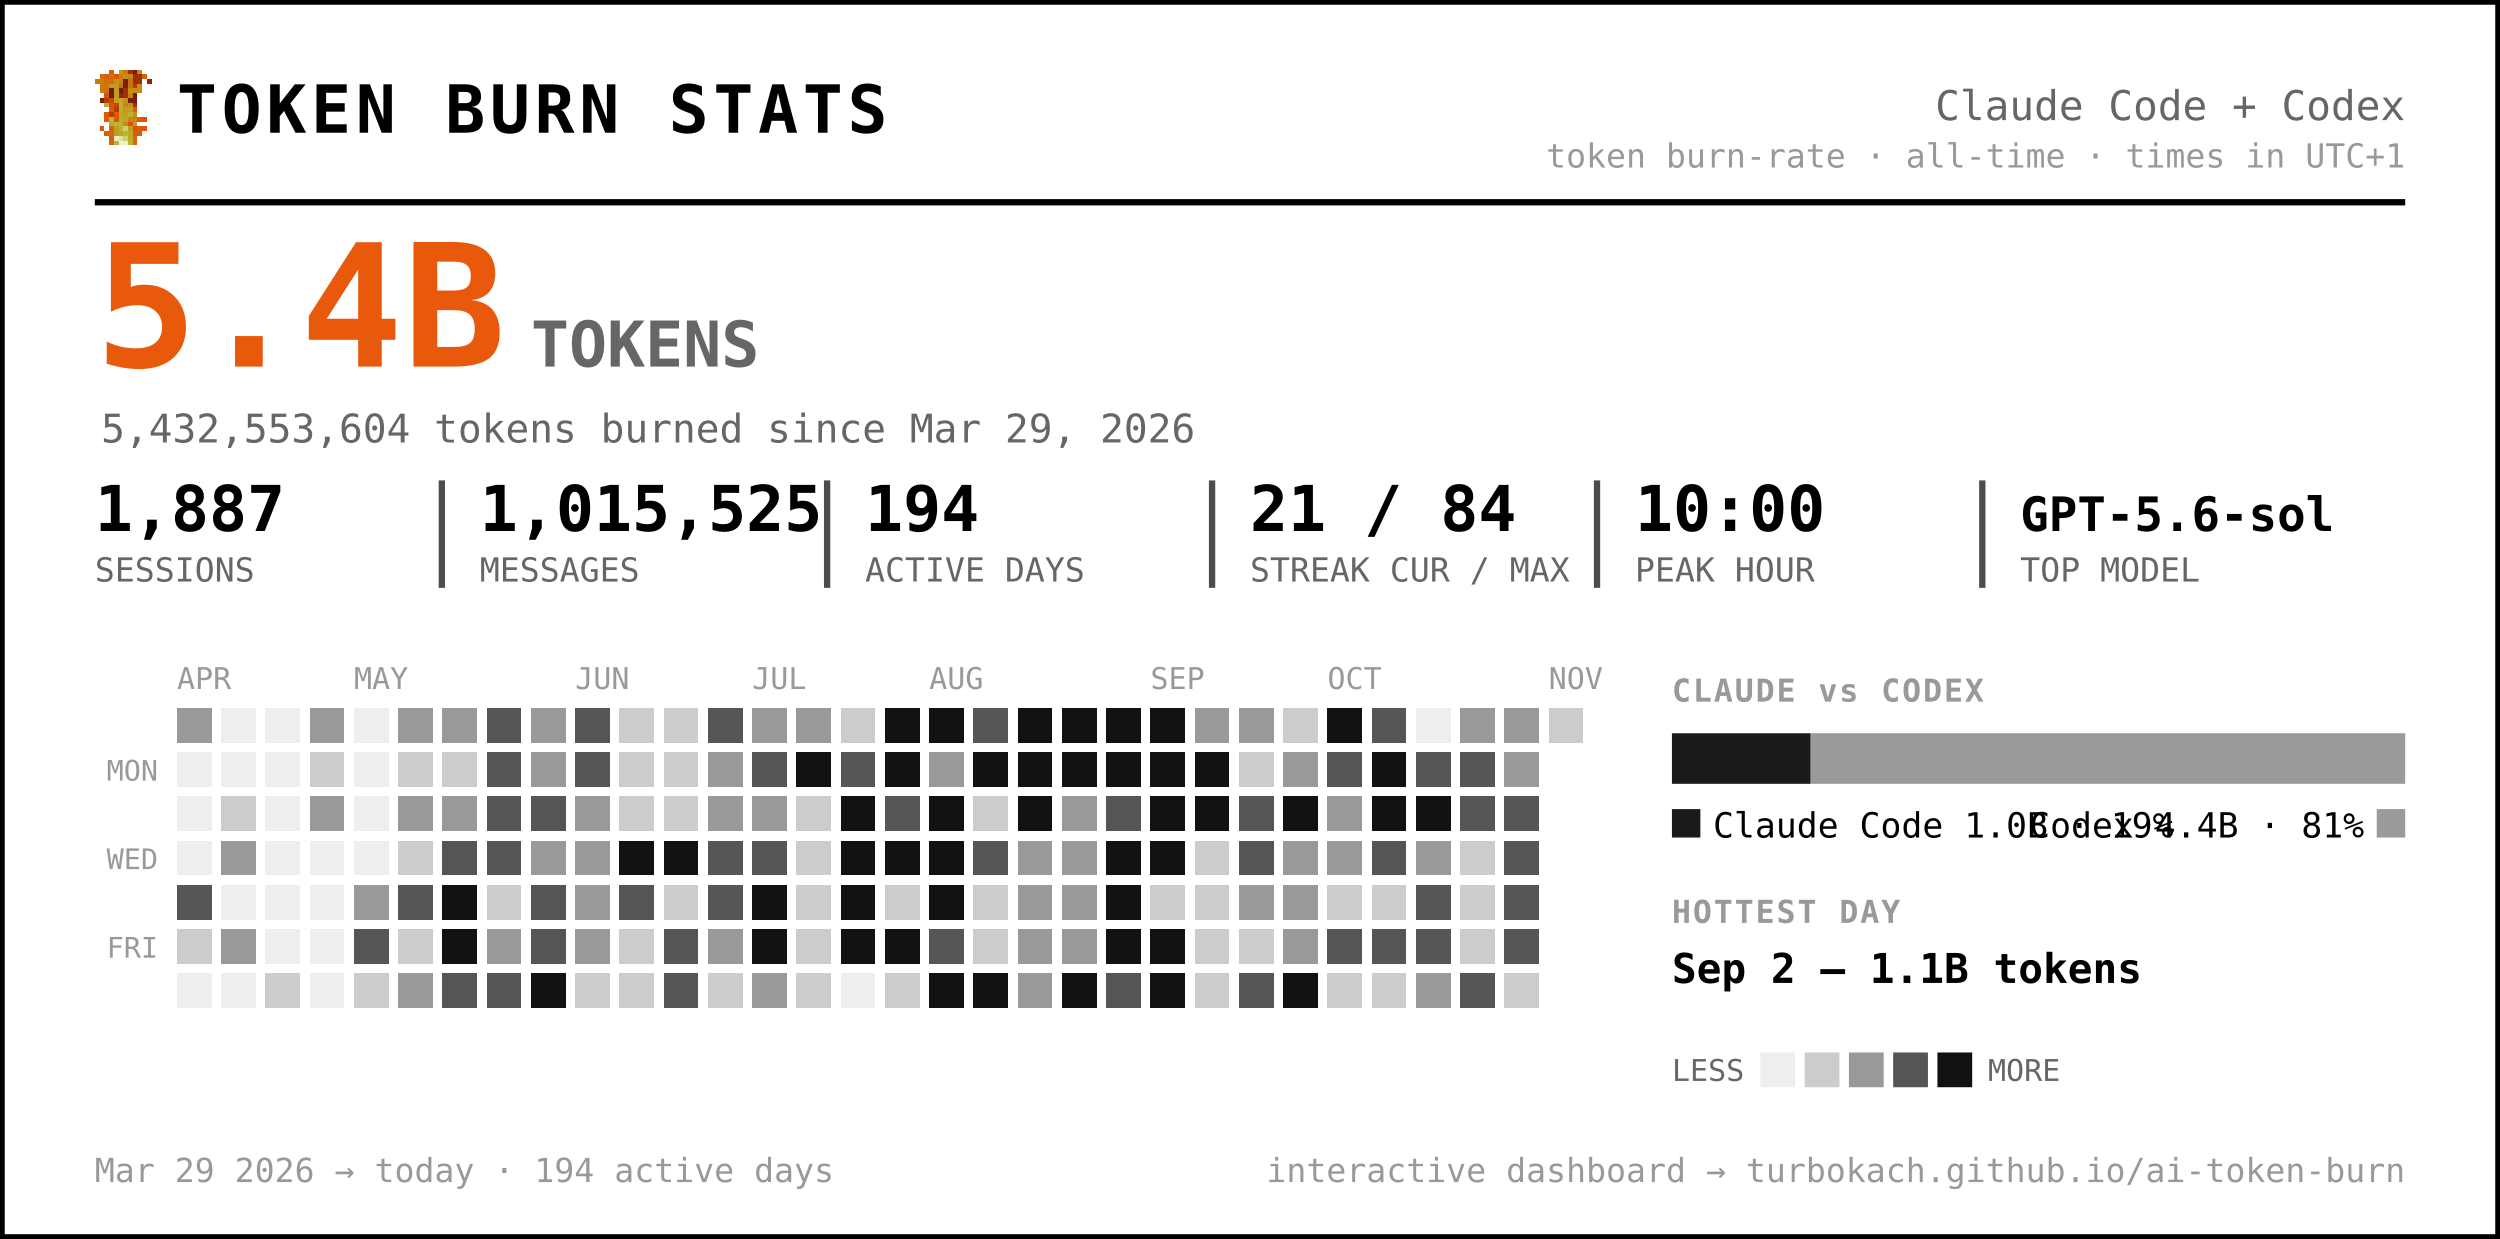
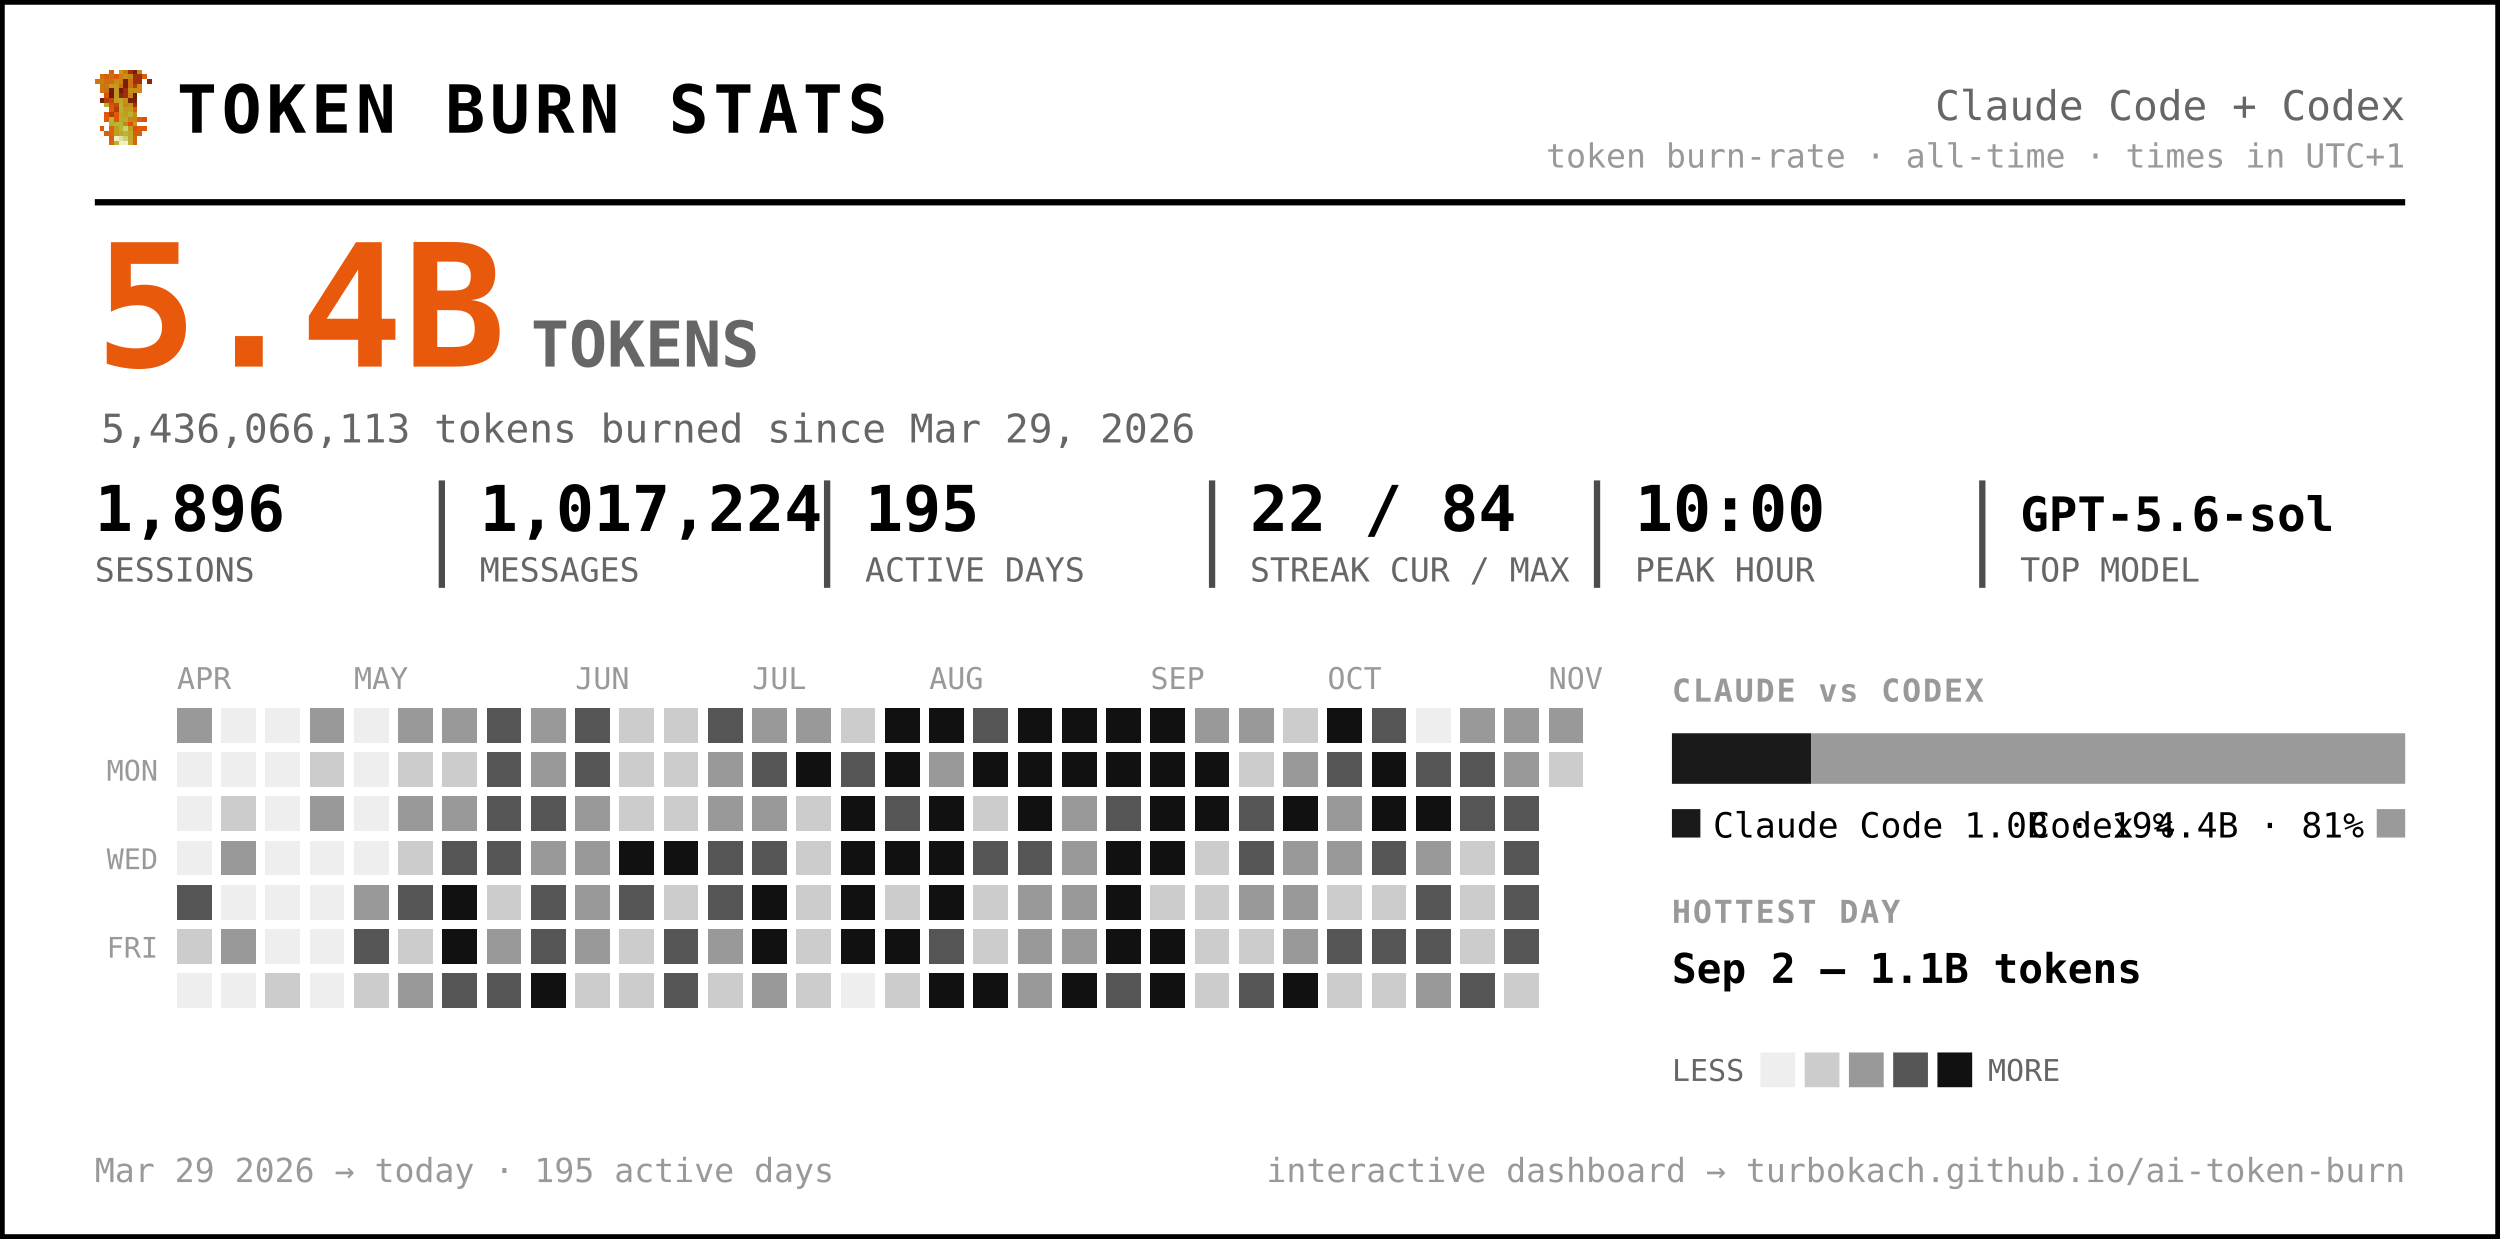
<svg xmlns="http://www.w3.org/2000/svg" width="791" height="392" viewBox="0 0 791 392" font-family="ui-monospace, 'SF Mono', 'Cascadia Code', Menlo, Consolas, monospace" role="img" aria-label="Token burn — Claude Code + Codex">
  <rect x="0.5" y="0.5" width="790" height="391" rx="0" fill="#ffffff" stroke="#000000" stroke-width="2" />
  <g transform="translate(30,22) scale(1.5)" shape-rendering="crispEdges">
    <rect x="3" y="0" width="1" height="1" fill="#d75f07" />
    <rect x="5" y="0" width="1" height="1" fill="#c7971f" />
    <rect x="6" y="0" width="1" height="1" fill="#cf770f" />
    <rect x="7" y="0" width="1" height="1" fill="#9f2f07" />
    <rect x="8" y="0" width="1" height="1" fill="#771f07" />
    <rect x="9" y="0" width="1" height="1" fill="#c78717" />
    <rect x="1" y="1" width="1" height="1" fill="#cf6f0f" />
    <rect x="2" y="1" width="1" height="1" fill="#d75f07" />
    <rect x="3" y="1" width="1" height="1" fill="#cf6f0f" />
    <rect x="4" y="1" width="1" height="1" fill="#df5707" />
    <rect x="5" y="1" width="1" height="1" fill="#cf7f0f" />
    <rect x="6" y="1" width="1" height="1" fill="#c78f17" />
    <rect x="7" y="1" width="1" height="1" fill="#c78717" />
    <rect x="8" y="1" width="1" height="1" fill="#9f2f07" />
    <rect x="9" y="1" width="1" height="1" fill="#9f2f07" />
    <rect x="10" y="1" width="1" height="1" fill="#d75f07" />
    <rect x="0" y="2" width="1" height="1" fill="#cf770f" />
    <rect x="1" y="2" width="1" height="1" fill="#cf7f0f" />
    <rect x="2" y="2" width="1" height="1" fill="#cf6f0f" />
    <rect x="3" y="2" width="1" height="1" fill="#cf6f0f" />
    <rect x="4" y="2" width="1" height="1" fill="#c78f17" />
    <rect x="5" y="2" width="1" height="1" fill="#cf7f0f" />
    <rect x="6" y="2" width="1" height="1" fill="#771f07" />
    <rect x="7" y="2" width="1" height="1" fill="#cf6f0f" />
    <rect x="8" y="2" width="1" height="1" fill="#9f2f07" />
    <rect x="9" y="2" width="1" height="1" fill="#9f2f07" />
    <rect x="11" y="2" width="1" height="1" fill="#8f2707" />
    <rect x="1" y="3" width="1" height="1" fill="#cf770f" />
    <rect x="2" y="3" width="1" height="1" fill="#cf770f" />
    <rect x="3" y="3" width="1" height="1" fill="#c7971f" />
    <rect x="4" y="3" width="1" height="1" fill="#c7971f" />
    <rect x="5" y="3" width="1" height="1" fill="#d7670f" />
    <rect x="6" y="3" width="1" height="1" fill="#771f07" />
    <rect x="7" y="3" width="1" height="1" fill="#cf6f0f" />
    <rect x="8" y="3" width="1" height="1" fill="#af3f07" />
    <rect x="9" y="3" width="1" height="1" fill="#cf8717" />
    <rect x="1" y="4" width="1" height="1" fill="#cf770f" />
    <rect x="2" y="4" width="1" height="1" fill="#cf6f0f" />
    <rect x="3" y="4" width="1" height="1" fill="#671f07" />
    <rect x="4" y="4" width="1" height="1" fill="#c7971f" />
    <rect x="5" y="4" width="1" height="1" fill="#671f07" />
    <rect x="6" y="4" width="1" height="1" fill="#9f2f07" />
    <rect x="7" y="4" width="1" height="1" fill="#c78f17" />
    <rect x="8" y="4" width="1" height="1" fill="#c78f17" />
    <rect x="9" y="4" width="1" height="1" fill="#cf8717" />
    <rect x="2" y="5" width="1" height="1" fill="#df4f07" />
    <rect x="3" y="5" width="1" height="1" fill="#671f07" />
    <rect x="4" y="5" width="1" height="1" fill="#c7971f" />
    <rect x="5" y="5" width="1" height="1" fill="#8f2707" />
    <rect x="6" y="5" width="1" height="1" fill="#9f2f07" />
    <rect x="7" y="5" width="1" height="1" fill="#cf7f0f" />
    <rect x="8" y="5" width="1" height="1" fill="#671f07" />
    <rect x="1" y="6" width="1" height="1" fill="#771f07" />
    <rect x="2" y="6" width="1" height="1" fill="#af3f07" />
    <rect x="3" y="6" width="1" height="1" fill="#c74707" />
    <rect x="4" y="6" width="1" height="1" fill="#bf9f1f" />
    <rect x="5" y="6" width="1" height="1" fill="#bfa727" />
    <rect x="6" y="6" width="1" height="1" fill="#c78f17" />
    <rect x="7" y="6" width="1" height="1" fill="#771f07" />
    <rect x="8" y="6" width="1" height="1" fill="#771f07" />
    <rect x="2" y="7" width="1" height="1" fill="#b7af2f" />
    <rect x="3" y="7" width="1" height="1" fill="#df4f07" />
    <rect x="4" y="7" width="1" height="1" fill="#c74707" />
    <rect x="5" y="7" width="1" height="1" fill="#bfaf2f" />
    <rect x="6" y="7" width="1" height="1" fill="#c78717" />
    <rect x="7" y="7" width="1" height="1" fill="#c78f17" />
    <rect x="8" y="7" width="1" height="1" fill="#9f2f07" />
    <rect x="3" y="8" width="1" height="1" fill="#df5707" />
    <rect x="4" y="8" width="1" height="1" fill="#af3f07" />
    <rect x="5" y="8" width="1" height="1" fill="#b7af2f" />
    <rect x="6" y="8" width="1" height="1" fill="#c7971f" />
    <rect x="7" y="8" width="1" height="1" fill="#bf9f1f" />
    <rect x="8" y="8" width="1" height="1" fill="#d75f07" />
    <rect x="2" y="9" width="1" height="1" fill="#df5707" />
    <rect x="3" y="9" width="1" height="1" fill="#af3f07" />
    <rect x="4" y="9" width="1" height="1" fill="#df5707" />
    <rect x="5" y="9" width="1" height="1" fill="#bfa727" />
    <rect x="6" y="9" width="1" height="1" fill="#bf9f1f" />
    <rect x="7" y="9" width="1" height="1" fill="#bfaf2f" />
    <rect x="8" y="9" width="1" height="1" fill="#cf8717" />
    <rect x="2" y="10" width="1" height="1" fill="#df5707" />
    <rect x="3" y="10" width="1" height="1" fill="#b7b72f" />
    <rect x="4" y="10" width="1" height="1" fill="#df5707" />
    <rect x="5" y="10" width="1" height="1" fill="#b7af2f" />
    <rect x="6" y="10" width="1" height="1" fill="#bfa727" />
    <rect x="7" y="10" width="1" height="1" fill="#c78717" />
    <rect x="8" y="10" width="1" height="1" fill="#c78717" />
    <rect x="9" y="10" width="1" height="1" fill="#d75f07" />
    <rect x="10" y="10" width="1" height="1" fill="#df4f07" />
    <rect x="3" y="11" width="1" height="1" fill="#b7af2f" />
    <rect x="4" y="11" width="1" height="1" fill="#b7b737" />
    <rect x="5" y="11" width="1" height="1" fill="#b7b737" />
    <rect x="6" y="11" width="1" height="1" fill="#c78717" />
    <rect x="7" y="11" width="1" height="1" fill="#df4f07" />
    <rect x="8" y="11" width="1" height="1" fill="#c7971f" />
    <rect x="1" y="12" width="1" height="1" fill="#df5707" />
    <rect x="3" y="12" width="1" height="1" fill="#d7670f" />
    <rect x="4" y="12" width="1" height="1" fill="#bf9f1f" />
    <rect x="5" y="12" width="1" height="1" fill="#b7b737" />
    <rect x="6" y="12" width="1" height="1" fill="#cfcf6f" />
    <rect x="7" y="12" width="1" height="1" fill="#bf9f1f" />
    <rect x="8" y="12" width="1" height="1" fill="#df4f07" />
    <rect x="9" y="12" width="1" height="1" fill="#d75f07" />
    <rect x="10" y="12" width="1" height="1" fill="#df5707" />
    <rect x="2" y="13" width="1" height="1" fill="#d75f07" />
    <rect x="3" y="13" width="1" height="1" fill="#d7670f" />
    <rect x="4" y="13" width="1" height="1" fill="#bf9f1f" />
    <rect x="5" y="13" width="1" height="1" fill="#bfa727" />
    <rect x="6" y="13" width="1" height="1" fill="#b7b737" />
    <rect x="7" y="13" width="1" height="1" fill="#bfa727" />
    <rect x="8" y="13" width="1" height="1" fill="#d75f07" />
    <rect x="9" y="13" width="1" height="1" fill="#d75f07" />
    <rect x="3" y="14" width="1" height="1" fill="#d75f07" />
    <rect x="4" y="14" width="1" height="1" fill="#efefc7" />
    <rect x="5" y="14" width="1" height="1" fill="#dfdf9f" />
    <rect x="6" y="14" width="1" height="1" fill="#cfcf6f" />
    <rect x="7" y="14" width="1" height="1" fill="#bfa727" />
    <rect x="8" y="14" width="1" height="1" fill="#d7670f" />
    <rect x="3" y="15" width="1" height="1" fill="#d7670f" />
    <rect x="4" y="15" width="1" height="1" fill="#bfaf2f" />
    <rect x="5" y="15" width="1" height="1" fill="#efefc7" />
    <rect x="6" y="15" width="1" height="1" fill="#efefc7" />
    <rect x="7" y="15" width="1" height="1" fill="#bfaf2f" />
    <rect x="8" y="15" width="1" height="1" fill="#d7670f" />
  </g>
  <text x="56.0" y="42.0" font-size="21" fill="#000000" font-weight="800" letter-spacing="1.5">TOKEN BURN STATS</text>
  <text x="761.0" y="38.0" font-size="13" fill="#666666" text-anchor="end">Claude Code + Codex</text>
  <text x="761.0" y="53.0" font-size="10.5" fill="#999999" text-anchor="end">token burn-rate · all-time · times in UTC+1</text>
  <line x1="30" y1="64" x2="761" y2="64" stroke="#000000" stroke-width="2" />
  <text x="30.0" y="116.0" font-size="54" fill="#e8590c" font-weight="800">5.4B</text>
  <text x="168.0" y="116.0" font-size="20" fill="#666666" font-weight="600">TOKENS</text>
-   <text x="32.0" y="140.0" font-size="12.5" fill="#666666">5,432,553,604 tokens burned since Mar 29, 2026</text>
-   <text x="30.0" y="168.0" font-size="20" fill="#000000" font-weight="700">1,887</text>
+   <text x="32.0" y="140.0" font-size="12.5" fill="#666666">5,436,066,113 tokens burned since Mar 29, 2026</text>
+   <text x="30.0" y="168.0" font-size="20" fill="#000000" font-weight="700">1,896</text>
  <text x="30.0" y="184.0" font-size="10.5" fill="#666666">SESSIONS</text>
-   <text x="151.8" y="168.0" font-size="20" fill="#000000" font-weight="700">1,015,525</text>
+   <text x="151.8" y="168.0" font-size="20" fill="#000000" font-weight="700">1,017,224</text>
  <text x="151.8" y="184.0" font-size="10.5" fill="#666666">MESSAGES</text>
  <line x1="139.8" y1="152" x2="139.8" y2="186" stroke="#000000" stroke-width="2" opacity="0.7" />
-   <text x="273.7" y="168.0" font-size="20" fill="#000000" font-weight="700">194</text>
+   <text x="273.7" y="168.0" font-size="20" fill="#000000" font-weight="700">195</text>
  <text x="273.7" y="184.0" font-size="10.5" fill="#666666">ACTIVE DAYS</text>
  <line x1="261.7" y1="152" x2="261.7" y2="186" stroke="#000000" stroke-width="2" opacity="0.7" />
-   <text x="395.5" y="168.0" font-size="20" fill="#000000" font-weight="700">21 / 84</text>
+   <text x="395.5" y="168.0" font-size="20" fill="#000000" font-weight="700">22 / 84</text>
  <text x="395.5" y="184.0" font-size="10.5" fill="#666666">STREAK CUR / MAX</text>
  <line x1="383.5" y1="152" x2="383.5" y2="186" stroke="#000000" stroke-width="2" opacity="0.7" />
  <text x="517.3" y="168.0" font-size="20" fill="#000000" font-weight="700">10:00</text>
  <text x="517.3" y="184.0" font-size="10.5" fill="#666666">PEAK HOUR</text>
  <line x1="505.3" y1="152" x2="505.3" y2="186" stroke="#000000" stroke-width="2" opacity="0.7" />
  <text x="639.2" y="168.0" font-size="15" fill="#000000" font-weight="700">GPT-5.6-sol</text>
  <text x="639.2" y="184.0" font-size="10.5" fill="#666666">TOP MODEL</text>
  <line x1="627.2" y1="152" x2="627.2" y2="186" stroke="#000000" stroke-width="2" opacity="0.7" />
  <text x="56.0" y="218.0" font-size="9.5" fill="#999999">APR</text>
  <text x="112.0" y="218.0" font-size="9.5" fill="#999999">MAY</text>
  <text x="182.0" y="218.0" font-size="9.5" fill="#999999">JUN</text>
  <text x="238.0" y="218.0" font-size="9.5" fill="#999999">JUL</text>
  <text x="294.0" y="218.0" font-size="9.5" fill="#999999">AUG</text>
  <text x="364.0" y="218.0" font-size="9.5" fill="#999999">SEP</text>
  <text x="420.0" y="218.0" font-size="9.5" fill="#999999">OCT</text>
  <text x="490.0" y="218.0" font-size="9.5" fill="#999999">NOV</text>
  <text x="50.0" y="247.0" font-size="9" fill="#999999" text-anchor="end">MON</text>
  <text x="50.0" y="275.0" font-size="9" fill="#999999" text-anchor="end">WED</text>
  <text x="50.0" y="303.0" font-size="9" fill="#999999" text-anchor="end">FRI</text>
  <g shape-rendering="crispEdges">
    <rect x="126" y="238" width="11" height="11" rx="0" fill="#cccccc" />
    <rect x="126" y="252" width="11" height="11" rx="0" fill="#999999" />
    <rect x="126" y="266" width="11" height="11" rx="0" fill="#cccccc" />
    <rect x="126" y="280" width="11" height="11" rx="0" fill="#555555" />
    <rect x="126" y="294" width="11" height="11" rx="0" fill="#cccccc" />
    <rect x="126" y="308" width="11" height="11" rx="0" fill="#999999" />
    <rect x="140" y="224" width="11" height="11" rx="0" fill="#999999" />
    <rect x="140" y="238" width="11" height="11" rx="0" fill="#cccccc" />
    <rect x="140" y="252" width="11" height="11" rx="0" fill="#999999" />
    <rect x="140" y="266" width="11" height="11" rx="0" fill="#555555" />
    <rect x="140" y="280" width="11" height="11" rx="0" fill="#111111" />
    <rect x="140" y="294" width="11" height="11" rx="0" fill="#111111" />
    <rect x="140" y="308" width="11" height="11" rx="0" fill="#555555" />
    <rect x="154" y="224" width="11" height="11" rx="0" fill="#555555" />
    <rect x="154" y="238" width="11" height="11" rx="0" fill="#555555" />
    <rect x="154" y="252" width="11" height="11" rx="0" fill="#555555" />
    <rect x="154" y="266" width="11" height="11" rx="0" fill="#555555" />
    <rect x="154" y="280" width="11" height="11" rx="0" fill="#cccccc" />
    <rect x="154" y="294" width="11" height="11" rx="0" fill="#999999" />
    <rect x="154" y="308" width="11" height="11" rx="0" fill="#555555" />
    <rect x="168" y="224" width="11" height="11" rx="0" fill="#999999" />
    <rect x="168" y="238" width="11" height="11" rx="0" fill="#999999" />
    <rect x="168" y="252" width="11" height="11" rx="0" fill="#555555" />
    <rect x="168" y="266" width="11" height="11" rx="0" fill="#999999" />
    <rect x="168" y="280" width="11" height="11" rx="0" fill="#555555" />
    <rect x="168" y="294" width="11" height="11" rx="0" fill="#555555" />
    <rect x="168" y="308" width="11" height="11" rx="0" fill="#111111" />
    <rect x="182" y="224" width="11" height="11" rx="0" fill="#555555" />
    <rect x="182" y="238" width="11" height="11" rx="0" fill="#555555" />
    <rect x="182" y="252" width="11" height="11" rx="0" fill="#999999" />
    <rect x="182" y="266" width="11" height="11" rx="0" fill="#999999" />
    <rect x="182" y="280" width="11" height="11" rx="0" fill="#999999" />
    <rect x="182" y="294" width="11" height="11" rx="0" fill="#999999" />
    <rect x="182" y="308" width="11" height="11" rx="0" fill="#cccccc" />
    <rect x="196" y="224" width="11" height="11" rx="0" fill="#cccccc" />
    <rect x="196" y="238" width="11" height="11" rx="0" fill="#cccccc" />
    <rect x="196" y="252" width="11" height="11" rx="0" fill="#cccccc" />
    <rect x="196" y="266" width="11" height="11" rx="0" fill="#111111" />
    <rect x="196" y="280" width="11" height="11" rx="0" fill="#555555" />
    <rect x="196" y="294" width="11" height="11" rx="0" fill="#cccccc" />
    <rect x="196" y="308" width="11" height="11" rx="0" fill="#cccccc" />
    <rect x="210" y="224" width="11" height="11" rx="0" fill="#cccccc" />
    <rect x="210" y="238" width="11" height="11" rx="0" fill="#cccccc" />
    <rect x="210" y="252" width="11" height="11" rx="0" fill="#cccccc" />
    <rect x="210" y="266" width="11" height="11" rx="0" fill="#111111" />
    <rect x="210" y="280" width="11" height="11" rx="0" fill="#cccccc" />
    <rect x="210" y="294" width="11" height="11" rx="0" fill="#555555" />
    <rect x="210" y="308" width="11" height="11" rx="0" fill="#555555" />
    <rect x="224" y="224" width="11" height="11" rx="0" fill="#555555" />
    <rect x="224" y="238" width="11" height="11" rx="0" fill="#999999" />
    <rect x="224" y="252" width="11" height="11" rx="0" fill="#999999" />
    <rect x="224" y="266" width="11" height="11" rx="0" fill="#555555" />
    <rect x="224" y="280" width="11" height="11" rx="0" fill="#555555" />
    <rect x="224" y="294" width="11" height="11" rx="0" fill="#999999" />
    <rect x="224" y="308" width="11" height="11" rx="0" fill="#cccccc" />
    <rect x="238" y="224" width="11" height="11" rx="0" fill="#999999" />
    <rect x="238" y="238" width="11" height="11" rx="0" fill="#555555" />
    <rect x="238" y="252" width="11" height="11" rx="0" fill="#999999" />
    <rect x="238" y="266" width="11" height="11" rx="0" fill="#555555" />
    <rect x="238" y="280" width="11" height="11" rx="0" fill="#111111" />
    <rect x="238" y="294" width="11" height="11" rx="0" fill="#111111" />
    <rect x="238" y="308" width="11" height="11" rx="0" fill="#999999" />
    <rect x="252" y="224" width="11" height="11" rx="0" fill="#999999" />
    <rect x="252" y="238" width="11" height="11" rx="0" fill="#111111" />
    <rect x="252" y="252" width="11" height="11" rx="0" fill="#cccccc" />
    <rect x="252" y="266" width="11" height="11" rx="0" fill="#cccccc" />
    <rect x="252" y="280" width="11" height="11" rx="0" fill="#cccccc" />
    <rect x="252" y="294" width="11" height="11" rx="0" fill="#cccccc" />
    <rect x="252" y="308" width="11" height="11" rx="0" fill="#cccccc" />
    <rect x="266" y="224" width="11" height="11" rx="0" fill="#cccccc" />
    <rect x="266" y="238" width="11" height="11" rx="0" fill="#555555" />
    <rect x="266" y="252" width="11" height="11" rx="0" fill="#111111" />
    <rect x="266" y="266" width="11" height="11" rx="0" fill="#111111" />
    <rect x="266" y="280" width="11" height="11" rx="0" fill="#111111" />
    <rect x="266" y="294" width="11" height="11" rx="0" fill="#111111" />
    <rect x="280" y="224" width="11" height="11" rx="0" fill="#111111" />
    <rect x="280" y="238" width="11" height="11" rx="0" fill="#111111" />
    <rect x="280" y="252" width="11" height="11" rx="0" fill="#555555" />
    <rect x="280" y="266" width="11" height="11" rx="0" fill="#111111" />
    <rect x="280" y="280" width="11" height="11" rx="0" fill="#cccccc" />
    <rect x="280" y="294" width="11" height="11" rx="0" fill="#111111" />
    <rect x="280" y="308" width="11" height="11" rx="0" fill="#cccccc" />
    <rect x="294" y="224" width="11" height="11" rx="0" fill="#111111" />
    <rect x="294" y="238" width="11" height="11" rx="0" fill="#999999" />
    <rect x="294" y="252" width="11" height="11" rx="0" fill="#111111" />
    <rect x="294" y="266" width="11" height="11" rx="0" fill="#111111" />
    <rect x="294" y="280" width="11" height="11" rx="0" fill="#111111" />
    <rect x="294" y="294" width="11" height="11" rx="0" fill="#555555" />
    <rect x="294" y="308" width="11" height="11" rx="0" fill="#111111" />
    <rect x="308" y="224" width="11" height="11" rx="0" fill="#555555" />
    <rect x="308" y="238" width="11" height="11" rx="0" fill="#111111" />
    <rect x="308" y="252" width="11" height="11" rx="0" fill="#cccccc" />
    <rect x="308" y="266" width="11" height="11" rx="0" fill="#555555" />
    <rect x="308" y="280" width="11" height="11" rx="0" fill="#cccccc" />
    <rect x="308" y="294" width="11" height="11" rx="0" fill="#cccccc" />
    <rect x="308" y="308" width="11" height="11" rx="0" fill="#111111" />
    <rect x="322" y="224" width="11" height="11" rx="0" fill="#111111" />
    <rect x="322" y="238" width="11" height="11" rx="0" fill="#111111" />
    <rect x="322" y="252" width="11" height="11" rx="0" fill="#111111" />
-     <rect x="322" y="266" width="11" height="11" rx="0" fill="#999999" />
+     <rect x="322" y="266" width="11" height="11" rx="0" fill="#555555" />
    <rect x="322" y="280" width="11" height="11" rx="0" fill="#999999" />
    <rect x="322" y="294" width="11" height="11" rx="0" fill="#999999" />
    <rect x="322" y="308" width="11" height="11" rx="0" fill="#999999" />
    <rect x="336" y="224" width="11" height="11" rx="0" fill="#111111" />
    <rect x="336" y="238" width="11" height="11" rx="0" fill="#111111" />
    <rect x="336" y="252" width="11" height="11" rx="0" fill="#999999" />
    <rect x="336" y="266" width="11" height="11" rx="0" fill="#999999" />
    <rect x="336" y="280" width="11" height="11" rx="0" fill="#999999" />
    <rect x="336" y="294" width="11" height="11" rx="0" fill="#999999" />
    <rect x="336" y="308" width="11" height="11" rx="0" fill="#111111" />
    <rect x="350" y="224" width="11" height="11" rx="0" fill="#111111" />
    <rect x="350" y="238" width="11" height="11" rx="0" fill="#111111" />
    <rect x="350" y="252" width="11" height="11" rx="0" fill="#555555" />
    <rect x="350" y="266" width="11" height="11" rx="0" fill="#111111" />
    <rect x="350" y="280" width="11" height="11" rx="0" fill="#111111" />
    <rect x="350" y="294" width="11" height="11" rx="0" fill="#111111" />
    <rect x="350" y="308" width="11" height="11" rx="0" fill="#555555" />
    <rect x="364" y="224" width="11" height="11" rx="0" fill="#111111" />
    <rect x="364" y="238" width="11" height="11" rx="0" fill="#111111" />
    <rect x="364" y="252" width="11" height="11" rx="0" fill="#111111" />
    <rect x="364" y="266" width="11" height="11" rx="0" fill="#111111" />
    <rect x="364" y="280" width="11" height="11" rx="0" fill="#cccccc" />
    <rect x="364" y="294" width="11" height="11" rx="0" fill="#111111" />
    <rect x="364" y="308" width="11" height="11" rx="0" fill="#111111" />
    <rect x="378" y="224" width="11" height="11" rx="0" fill="#999999" />
    <rect x="378" y="238" width="11" height="11" rx="0" fill="#111111" />
    <rect x="378" y="252" width="11" height="11" rx="0" fill="#111111" />
    <rect x="378" y="266" width="11" height="11" rx="0" fill="#cccccc" />
    <rect x="378" y="280" width="11" height="11" rx="0" fill="#cccccc" />
    <rect x="378" y="294" width="11" height="11" rx="0" fill="#cccccc" />
    <rect x="378" y="308" width="11" height="11" rx="0" fill="#cccccc" />
    <rect x="392" y="224" width="11" height="11" rx="0" fill="#999999" />
    <rect x="392" y="238" width="11" height="11" rx="0" fill="#cccccc" />
    <rect x="392" y="252" width="11" height="11" rx="0" fill="#555555" />
    <rect x="392" y="266" width="11" height="11" rx="0" fill="#555555" />
    <rect x="392" y="280" width="11" height="11" rx="0" fill="#999999" />
    <rect x="392" y="294" width="11" height="11" rx="0" fill="#cccccc" />
    <rect x="392" y="308" width="11" height="11" rx="0" fill="#555555" />
    <rect x="406" y="224" width="11" height="11" rx="0" fill="#cccccc" />
    <rect x="406" y="238" width="11" height="11" rx="0" fill="#999999" />
    <rect x="406" y="252" width="11" height="11" rx="0" fill="#111111" />
    <rect x="406" y="266" width="11" height="11" rx="0" fill="#999999" />
    <rect x="406" y="280" width="11" height="11" rx="0" fill="#999999" />
    <rect x="406" y="294" width="11" height="11" rx="0" fill="#999999" />
    <rect x="406" y="308" width="11" height="11" rx="0" fill="#111111" />
    <rect x="420" y="224" width="11" height="11" rx="0" fill="#111111" />
    <rect x="420" y="238" width="11" height="11" rx="0" fill="#555555" />
    <rect x="420" y="252" width="11" height="11" rx="0" fill="#999999" />
    <rect x="420" y="266" width="11" height="11" rx="0" fill="#999999" />
    <rect x="420" y="280" width="11" height="11" rx="0" fill="#cccccc" />
    <rect x="420" y="294" width="11" height="11" rx="0" fill="#555555" />
    <rect x="420" y="308" width="11" height="11" rx="0" fill="#cccccc" />
    <rect x="434" y="224" width="11" height="11" rx="0" fill="#555555" />
    <rect x="434" y="238" width="11" height="11" rx="0" fill="#111111" />
    <rect x="434" y="252" width="11" height="11" rx="0" fill="#111111" />
    <rect x="434" y="266" width="11" height="11" rx="0" fill="#555555" />
    <rect x="434" y="280" width="11" height="11" rx="0" fill="#cccccc" />
    <rect x="434" y="294" width="11" height="11" rx="0" fill="#555555" />
    <rect x="434" y="308" width="11" height="11" rx="0" fill="#cccccc" />
    <rect x="448" y="238" width="11" height="11" rx="0" fill="#555555" />
    <rect x="448" y="252" width="11" height="11" rx="0" fill="#111111" />
    <rect x="448" y="266" width="11" height="11" rx="0" fill="#999999" />
    <rect x="448" y="280" width="11" height="11" rx="0" fill="#555555" />
    <rect x="448" y="294" width="11" height="11" rx="0" fill="#555555" />
    <rect x="448" y="308" width="11" height="11" rx="0" fill="#999999" />
    <rect x="462" y="224" width="11" height="11" rx="0" fill="#999999" />
    <rect x="462" y="238" width="11" height="11" rx="0" fill="#555555" />
    <rect x="462" y="252" width="11" height="11" rx="0" fill="#555555" />
    <rect x="462" y="266" width="11" height="11" rx="0" fill="#cccccc" />
    <rect x="462" y="280" width="11" height="11" rx="0" fill="#cccccc" />
    <rect x="462" y="294" width="11" height="11" rx="0" fill="#cccccc" />
    <rect x="462" y="308" width="11" height="11" rx="0" fill="#555555" />
    <rect x="476" y="224" width="11" height="11" rx="0" fill="#999999" />
    <rect x="476" y="238" width="11" height="11" rx="0" fill="#999999" />
    <rect x="476" y="252" width="11" height="11" rx="0" fill="#555555" />
    <rect x="476" y="266" width="11" height="11" rx="0" fill="#555555" />
    <rect x="476" y="280" width="11" height="11" rx="0" fill="#555555" />
    <rect x="476" y="294" width="11" height="11" rx="0" fill="#555555" />
    <rect x="476" y="308" width="11" height="11" rx="0" fill="#cccccc" />
-     <rect x="490" y="224" width="11" height="11" rx="0" fill="#cccccc" />
+     <rect x="490" y="224" width="11" height="11" rx="0" fill="#999999" />
+     <rect x="490" y="238" width="11" height="11" rx="0" fill="#cccccc" />
    <rect x="56" y="224" width="11" height="11" rx="0" fill="#999999" />
    <rect x="56" y="280" width="11" height="11" rx="0" fill="#555555" />
    <rect x="56" y="294" width="11" height="11" rx="0" fill="#cccccc" />
    <rect x="70" y="252" width="11" height="11" rx="0" fill="#cccccc" />
    <rect x="70" y="266" width="11" height="11" rx="0" fill="#999999" />
    <rect x="70" y="294" width="11" height="11" rx="0" fill="#999999" />
    <rect x="84" y="308" width="11" height="11" rx="0" fill="#cccccc" />
    <rect x="98" y="224" width="11" height="11" rx="0" fill="#999999" />
    <rect x="98" y="238" width="11" height="11" rx="0" fill="#cccccc" />
    <rect x="98" y="252" width="11" height="11" rx="0" fill="#999999" />
    <rect x="112" y="280" width="11" height="11" rx="0" fill="#999999" />
    <rect x="112" y="294" width="11" height="11" rx="0" fill="#555555" />
    <rect x="112" y="308" width="11" height="11" rx="0" fill="#cccccc" />
    <rect x="126" y="224" width="11" height="11" rx="0" fill="#999999" />
    <rect x="56" y="238" width="11" height="11" rx="0" fill="#eeeeee" />
    <rect x="56" y="252" width="11" height="11" rx="0" fill="#eeeeee" />
    <rect x="56" y="266" width="11" height="11" rx="0" fill="#eeeeee" />
    <rect x="56" y="308" width="11" height="11" rx="0" fill="#eeeeee" />
    <rect x="70" y="224" width="11" height="11" rx="0" fill="#eeeeee" />
    <rect x="70" y="238" width="11" height="11" rx="0" fill="#eeeeee" />
    <rect x="70" y="280" width="11" height="11" rx="0" fill="#eeeeee" />
    <rect x="70" y="308" width="11" height="11" rx="0" fill="#eeeeee" />
    <rect x="84" y="224" width="11" height="11" rx="0" fill="#eeeeee" />
    <rect x="84" y="238" width="11" height="11" rx="0" fill="#eeeeee" />
    <rect x="84" y="252" width="11" height="11" rx="0" fill="#eeeeee" />
    <rect x="84" y="266" width="11" height="11" rx="0" fill="#eeeeee" />
    <rect x="84" y="280" width="11" height="11" rx="0" fill="#eeeeee" />
    <rect x="84" y="294" width="11" height="11" rx="0" fill="#eeeeee" />
    <rect x="98" y="266" width="11" height="11" rx="0" fill="#eeeeee" />
    <rect x="98" y="280" width="11" height="11" rx="0" fill="#eeeeee" />
    <rect x="98" y="294" width="11" height="11" rx="0" fill="#eeeeee" />
    <rect x="98" y="308" width="11" height="11" rx="0" fill="#eeeeee" />
    <rect x="112" y="224" width="11" height="11" rx="0" fill="#eeeeee" />
    <rect x="112" y="238" width="11" height="11" rx="0" fill="#eeeeee" />
    <rect x="112" y="252" width="11" height="11" rx="0" fill="#eeeeee" />
    <rect x="112" y="266" width="11" height="11" rx="0" fill="#eeeeee" />
    <rect x="266" y="308" width="11" height="11" rx="0" fill="#eeeeee" />
    <rect x="448" y="224" width="11" height="11" rx="0" fill="#eeeeee" />
  </g>
  <text x="529.0" y="222.0" font-size="10" fill="#999999" font-weight="700" letter-spacing="0.6">CLAUDE vs CODEX</text>
-   <path d="M529.00,232 H572.91 L572.91,232 V248.00 L572.91,248.00 H529.00 L529.00,248.00 V232.00 L529.00,232.00 Z" fill="#1a1a1a" />
-   <path d="M572.91,232 H761.00 L761.00,232 V248.00 L761.00,248.00 H572.91 L572.91,248.00 V232.00 L572.91,232.00 Z" fill="#9a9a9a" />
+   <path d="M529.00,232 H573.03 L573.03,232 V248.00 L573.03,248.00 H529.00 L529.00,248.00 V232.00 L529.00,232.00 Z" fill="#1a1a1a" />
+   <path d="M573.03,232 H761.00 L761.00,232 V248.00 L761.00,248.00 H573.03 L573.03,248.00 V232.00 L573.03,232.00 Z" fill="#9a9a9a" />
  <rect x="529" y="256" width="9" height="9" rx="0" fill="#1a1a1a" />
  <text x="542.0" y="265.0" font-size="11" fill="#000000">Claude Code  1.0B · 19%</text>
  <rect x="752.0" y="256" width="9" height="9" rx="0" fill="#9a9a9a" />
  <text x="748.0" y="265.0" font-size="11" fill="#000000" text-anchor="end">Codex  4.4B · 81%</text>
  <text x="529.0" y="292.0" font-size="10" fill="#999999" font-weight="700" letter-spacing="0.6">HOTTEST DAY</text>
  <text x="529.0" y="311.0" font-size="13" fill="#000000" font-weight="600">Sep 2 — 1.1B tokens</text>
  <text x="529.0" y="342.0" font-size="9.5" fill="#666666">LESS</text>
  <rect x="557" y="333" width="11" height="11" rx="0" fill="#eeeeee" />
  <rect x="571" y="333" width="11" height="11" rx="0" fill="#cccccc" />
  <rect x="585" y="333" width="11" height="11" rx="0" fill="#999999" />
  <rect x="599" y="333" width="11" height="11" rx="0" fill="#555555" />
  <rect x="613" y="333" width="11" height="11" rx="0" fill="#111111" />
  <text x="629.0" y="342.0" font-size="9.5" fill="#666666">MORE</text>
-   <text x="30.0" y="374.0" font-size="10.5" fill="#999999">Mar 29 2026 → today  ·  194 active days</text>
+   <text x="30.0" y="374.0" font-size="10.5" fill="#999999">Mar 29 2026 → today  ·  195 active days</text>
  <text x="761.0" y="374.0" font-size="10.5" fill="#999999" text-anchor="end">interactive dashboard → turbokach.github.io/ai-token-burn</text>
</svg>
